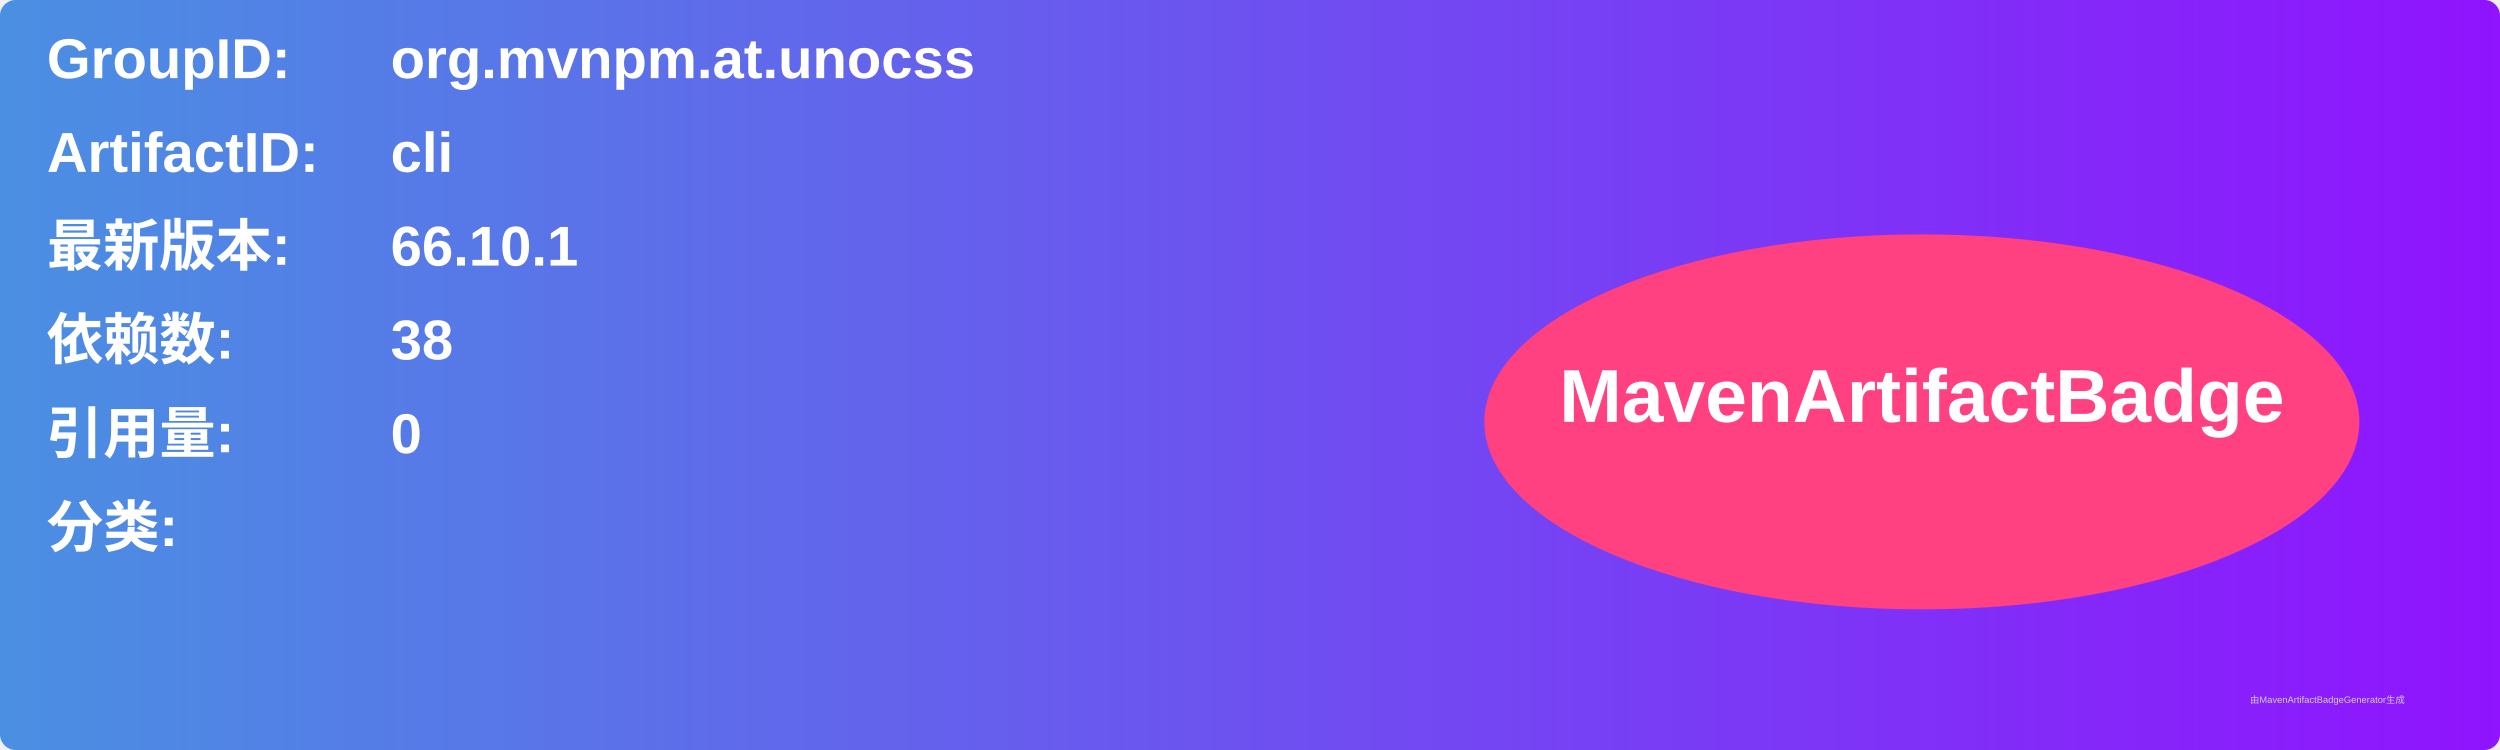
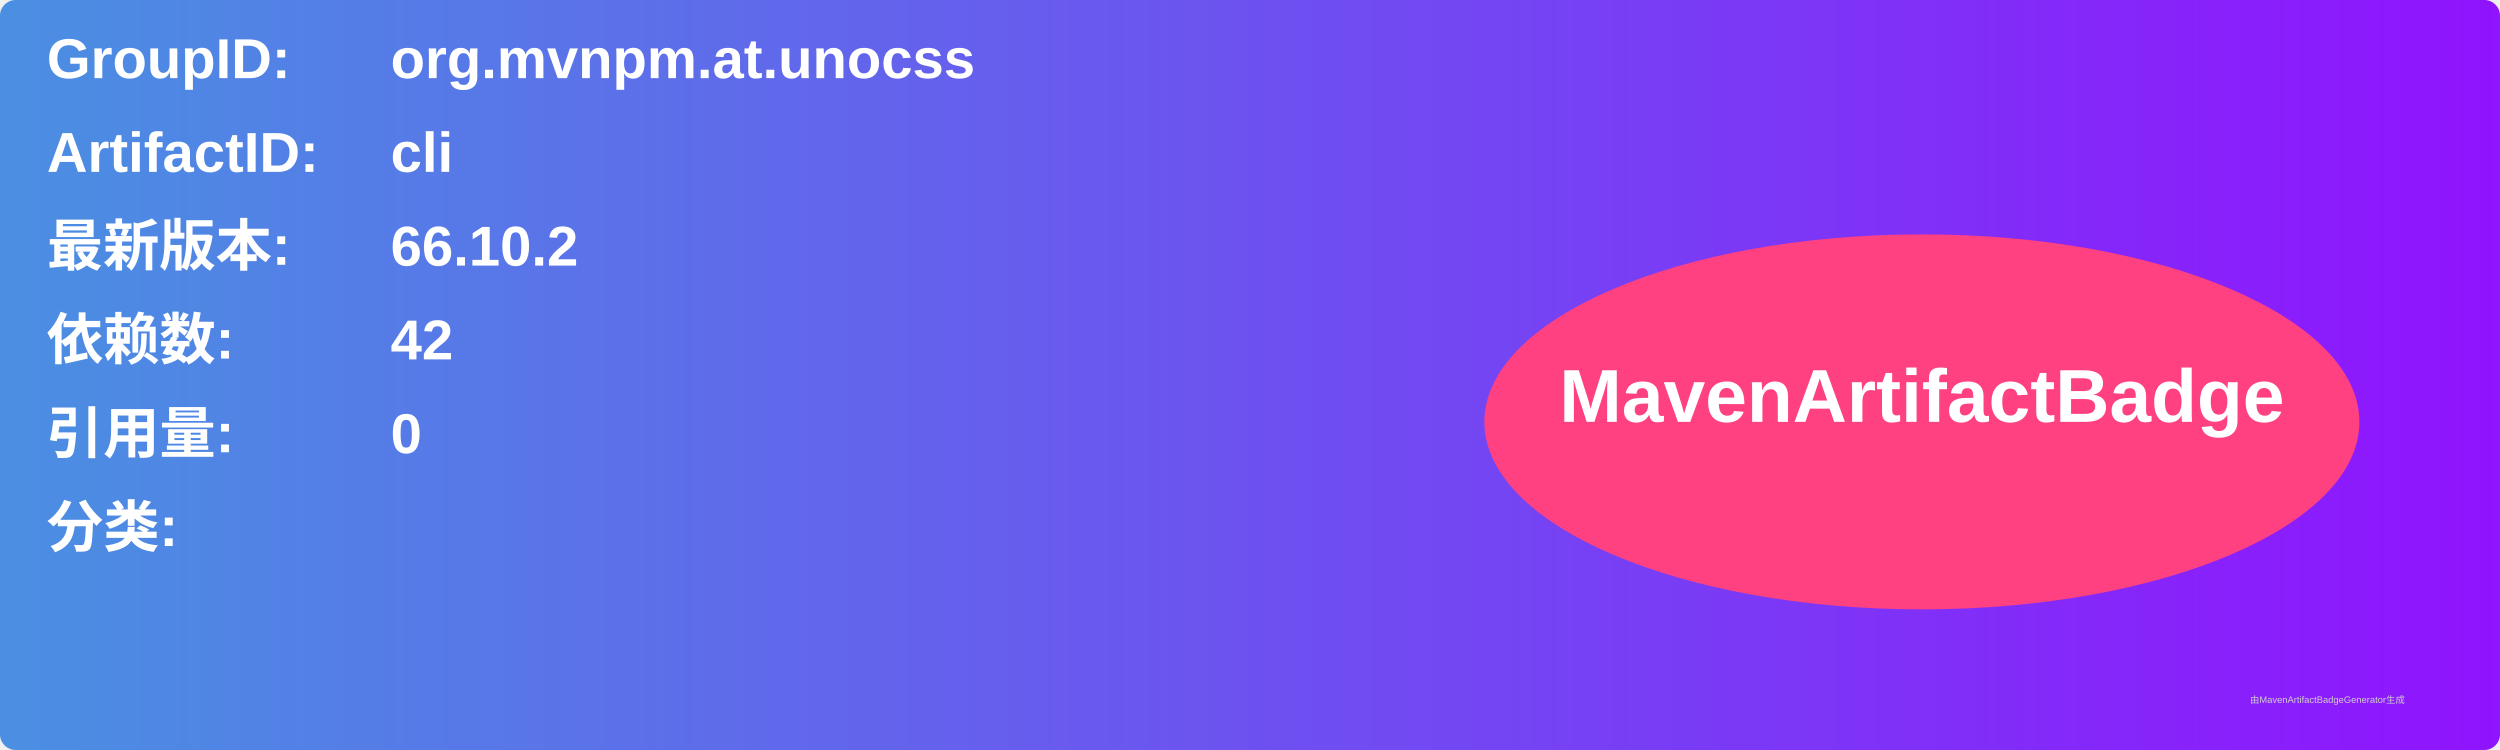
<svg xmlns="http://www.w3.org/2000/svg" width="800" height="240" viewBox="0 0 800 240">
  <linearGradient id="grad" x1="0%" y1="0%" x2="100%" y2="0%">
    <stop offset="0%" stop-color="#4a90e2" />
    <stop offset="100%" stop-color="#9013fe" />
  </linearGradient>
  <rect width="100%" height="100%" rx="5" ry="5" fill="url(#grad)" />
  <g transform="translate(15, 15)">
    <text x="0" y="10" font-family="Arial" font-size="18" fill="white" font-weight="bold" width="260">GroupID:</text>
    <text x="110" y="10" font-family="Arial" font-size="18" fill="white" font-weight="bold" width="460">org.mvnpm.at.unocss</text>
    <text x="0" y="40" font-family="Arial" font-size="18" fill="white" font-weight="bold" width="260">ArtifactID:</text>
    <text x="110" y="40" font-family="Arial" font-size="18" fill="white" font-weight="bold" width="460">cli</text>
    <text x="0" y="70" font-family="Arial" font-size="18" fill="white" font-weight="bold">最新版本:</text>
    <text x="110" y="70" font-family="Arial" font-size="18" fill="white" font-weight="bold">
-       <tspan font-weight="bold">66.10.1</tspan>
+       <tspan font-weight="bold">66.10.2</tspan>
    </text>
    <text x="0" y="100" font-family="Arial" font-size="18" fill="white" font-weight="bold">依赖数: </text>
    <text x="110" y="100" font-family="Arial" font-size="18" fill="white">
-       <tspan font-weight="bold">38</tspan>
+       <tspan font-weight="bold">42</tspan>
    </text>
    <text x="0" y="130" font-family="Arial" font-size="18" fill="white" font-weight="bold">引用量: </text>
    <text x="110" y="130" font-family="Arial" font-size="18" fill="white">
      <tspan font-weight="bold">0</tspan>
    </text>
    <text x="0" y="160" font-family="Arial" font-size="18" fill="white" font-weight="bold">分类:</text>
    <text x="10" y="190" font-family="Arial" font-size="10" fill="white">
      <tspan font-weight="bold" />
    </text>
    <ellipse cx="600" cy="120" rx="140" ry="60" fill="#ff4081" />
    <text x="600" y="120" text-anchor="middle" font-family="Arial" font-size="24" fill="white" font-weight="bold">MavenArtifactBadge</text>
  </g>
  <text x="720" y="225" font-family="Arial" font-size="3" fill="#d0d0d0">由MavenArtifactBadgeGenerator生成</text>
</svg>
